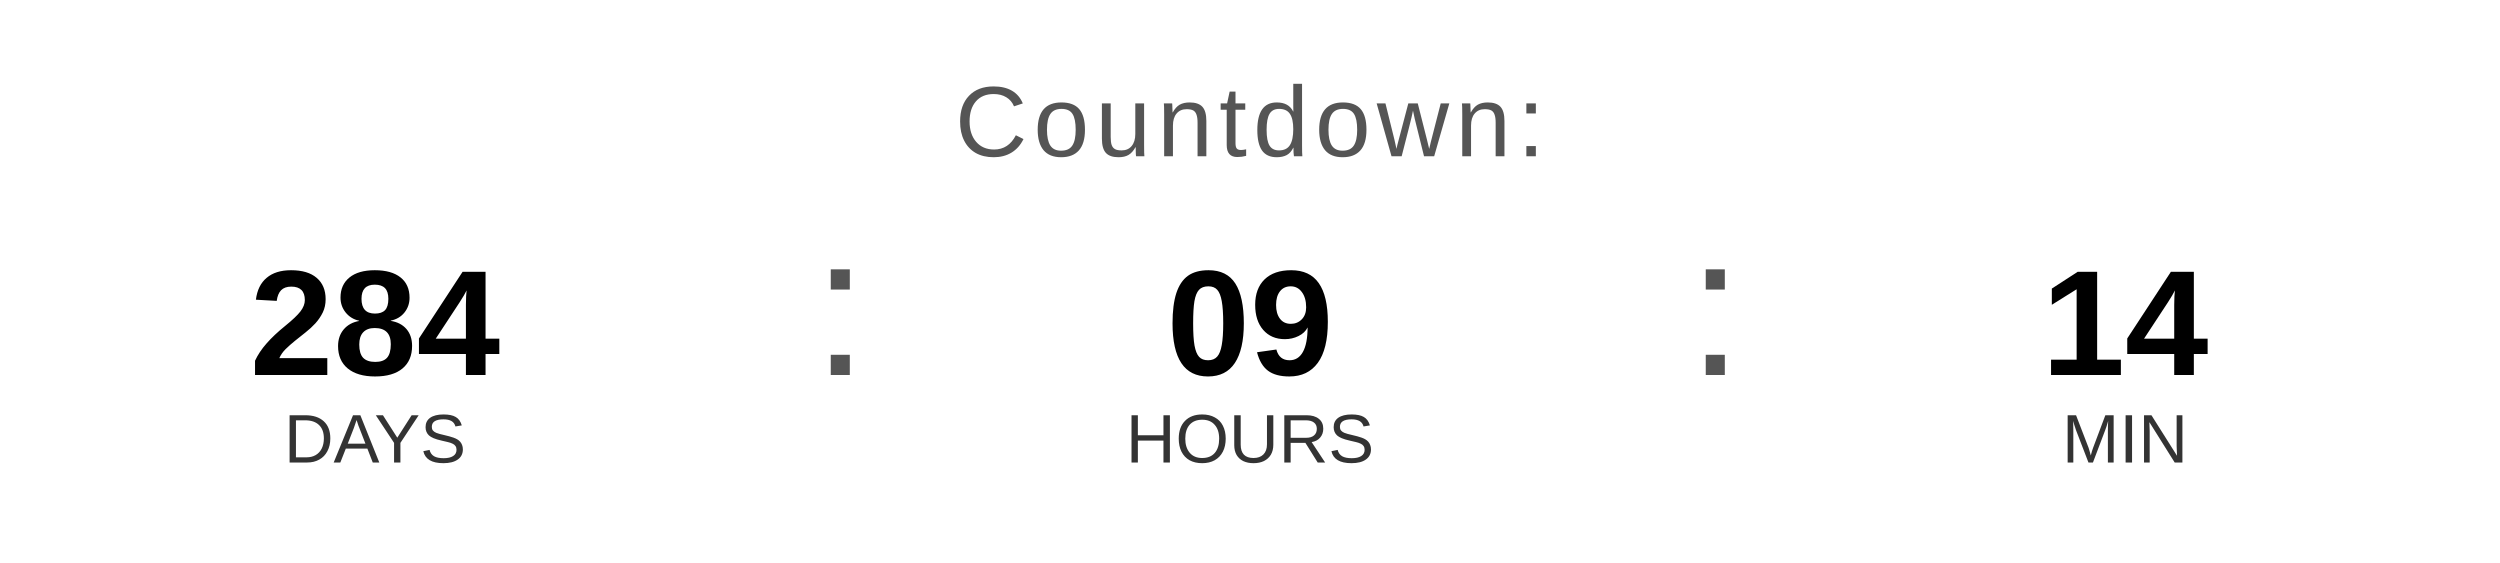
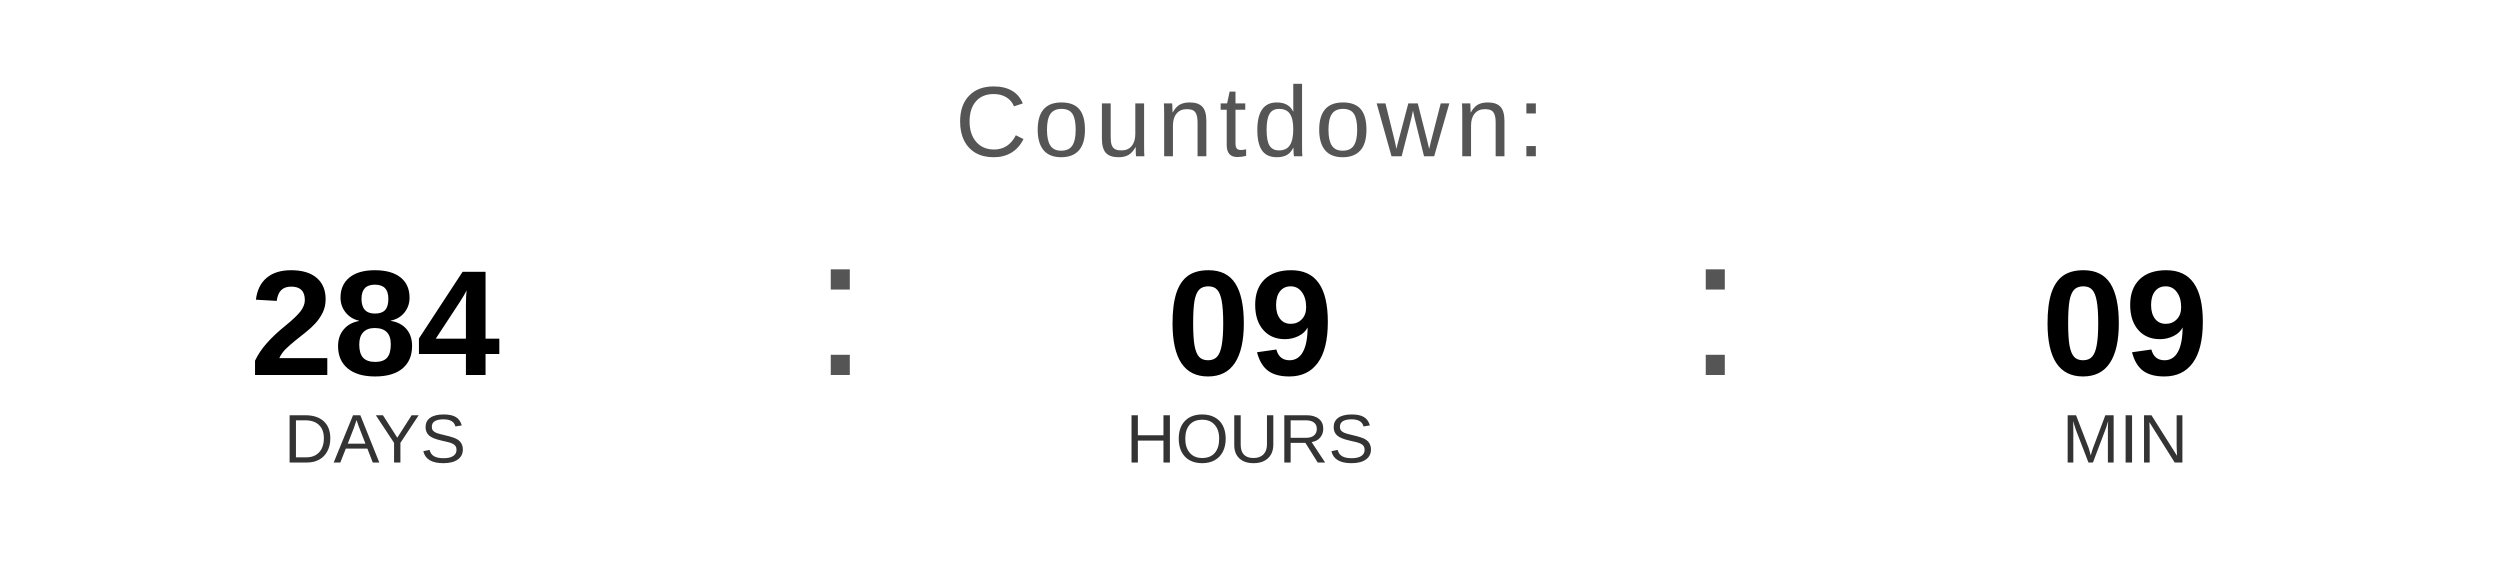
<svg xmlns="http://www.w3.org/2000/svg" width="400" height="90" viewBox="0 0 400 90">
  <text x="200" y="25" font-family="Arial, Helvetica, sans-serif" font-size="16" fill="#555555" text-anchor="middle" letter-spacing="1">
    Countdown:
  </text>
  <text x="60" y="60" font-family="Arial, Helvetica, sans-serif" font-size="24" font-weight="bold" fill="#000000" text-anchor="middle">284</text>
  <text x="60" y="74" font-family="Arial, Helvetica, sans-serif" font-size="11" fill="#333333" text-anchor="middle">DAYS</text>
  <text x="130" y="60" font-family="Arial, sans-serif" font-size="32" fill="#555555">:</text>
  <text x="200" y="60" font-family="Arial, Helvetica, sans-serif" font-size="24" font-weight="bold" fill="#000000" text-anchor="middle">09</text>
  <text x="200" y="74" font-family="Arial, Helvetica, sans-serif" font-size="11" fill="#333333" text-anchor="middle">HOURS</text>
  <text x="270" y="60" font-family="Arial, sans-serif" font-size="32" fill="#555555">:</text>
-   <text x="340" y="60" font-family="Arial, Helvetica, sans-serif" font-size="24" font-weight="bold" fill="#000000" text-anchor="middle">14</text>
+   <text x="340" y="60" font-family="Arial, Helvetica, sans-serif" font-size="24" font-weight="bold" fill="#000000" text-anchor="middle">09</text>
  <text x="340" y="74" font-family="Arial, Helvetica, sans-serif" font-size="11" fill="#333333" text-anchor="middle">MIN</text>
</svg>
